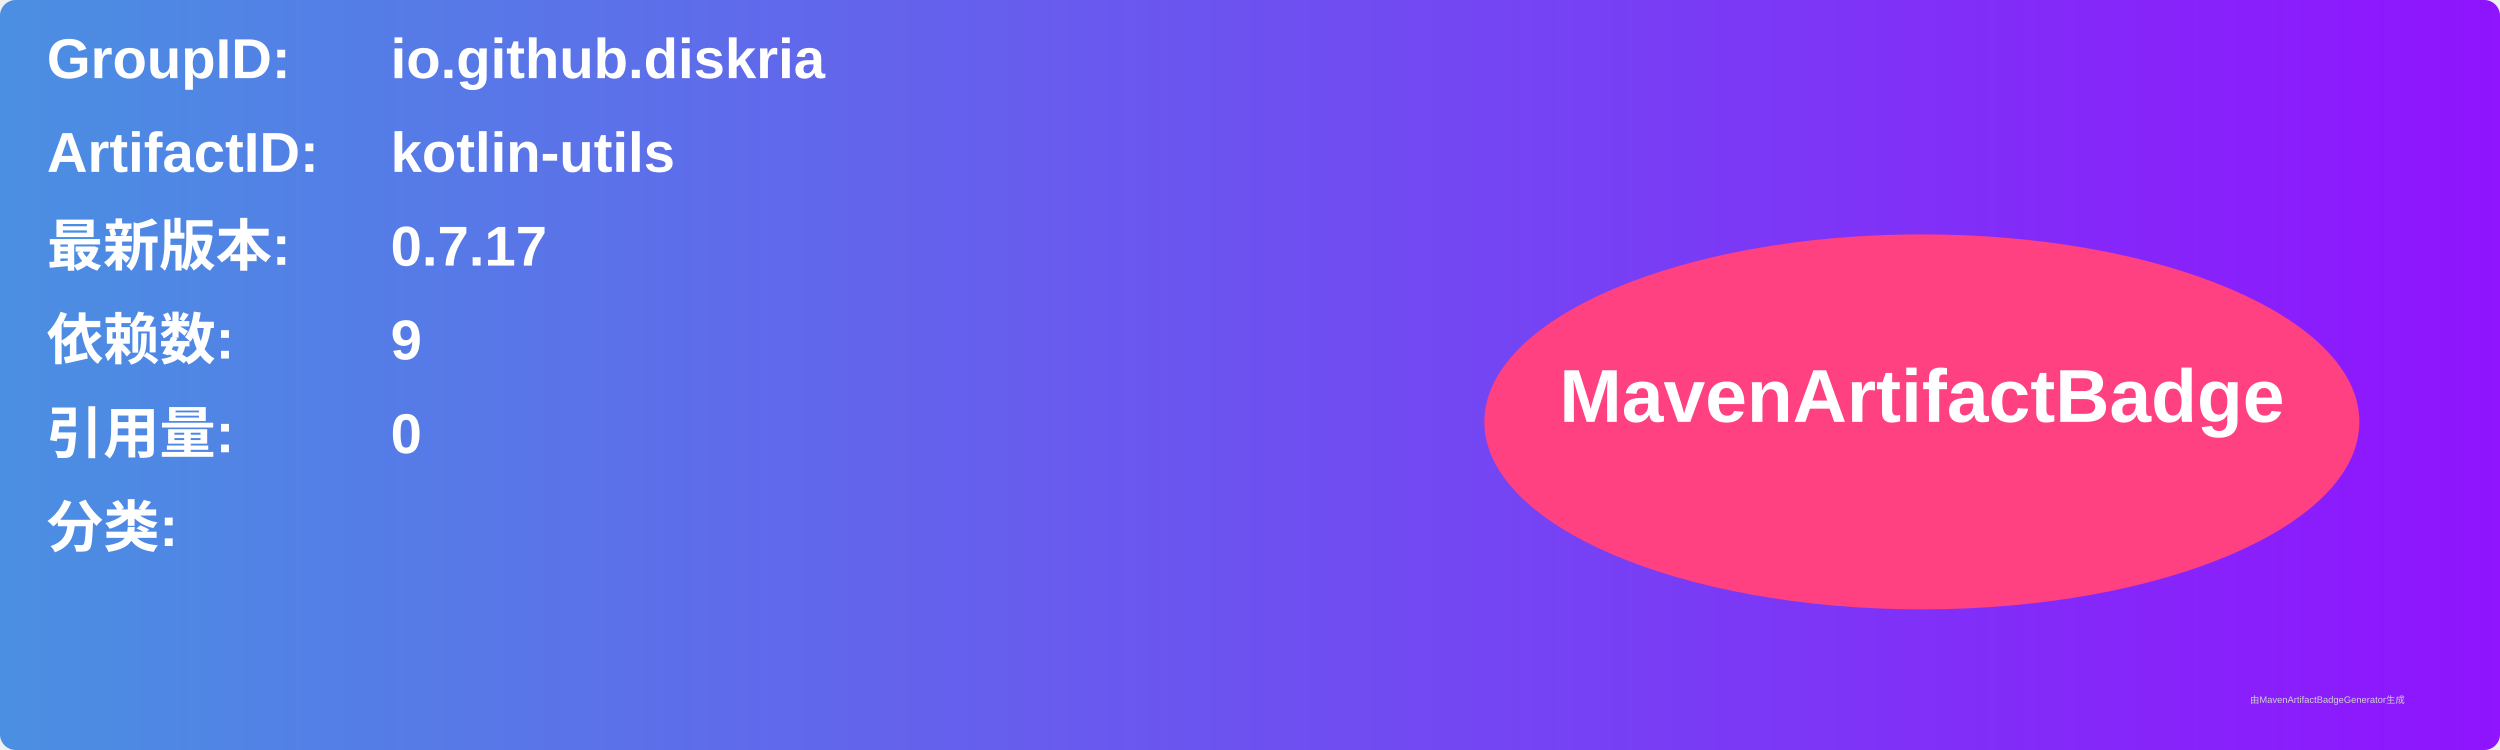
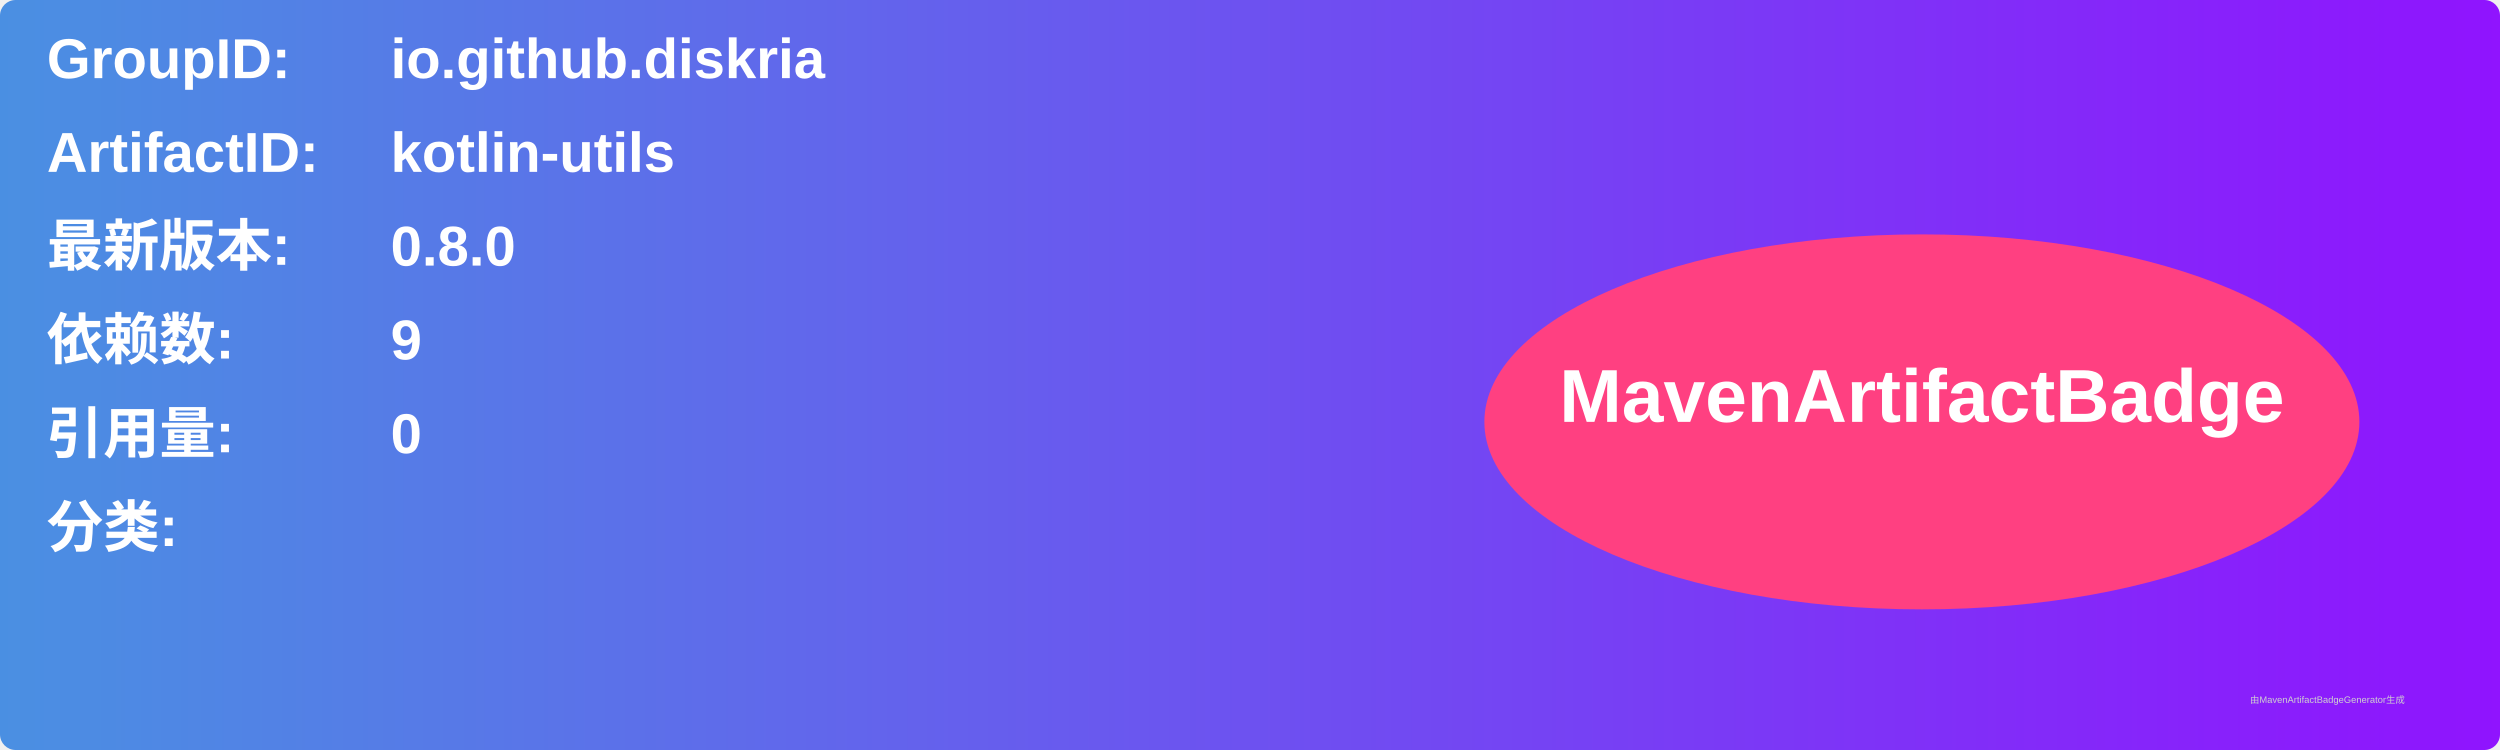
<svg xmlns="http://www.w3.org/2000/svg" width="800" height="240" viewBox="0 0 800 240">
  <linearGradient id="grad" x1="0%" y1="0%" x2="100%" y2="0%">
    <stop offset="0%" stop-color="#4a90e2" />
    <stop offset="100%" stop-color="#9013fe" />
  </linearGradient>
  <rect width="100%" height="100%" rx="5" ry="5" fill="url(#grad)" />
  <g transform="translate(15, 15)">
    <text x="0" y="10" font-family="Arial" font-size="18" fill="white" font-weight="bold" width="260">GroupID:</text>
    <text x="110" y="10" font-family="Arial" font-size="18" fill="white" font-weight="bold" width="460">io.github.diskria</text>
    <text x="0" y="40" font-family="Arial" font-size="18" fill="white" font-weight="bold" width="260">ArtifactID:</text>
    <text x="110" y="40" font-family="Arial" font-size="18" fill="white" font-weight="bold" width="460">kotlin-utils</text>
    <text x="0" y="70" font-family="Arial" font-size="18" fill="white" font-weight="bold">最新版本:</text>
    <text x="110" y="70" font-family="Arial" font-size="18" fill="white" font-weight="bold">
-       <tspan font-weight="bold">0.7.17</tspan>
+       <tspan font-weight="bold">0.8.0</tspan>
    </text>
    <text x="0" y="100" font-family="Arial" font-size="18" fill="white" font-weight="bold">依赖数: </text>
    <text x="110" y="100" font-family="Arial" font-size="18" fill="white">
      <tspan font-weight="bold">9</tspan>
    </text>
    <text x="0" y="130" font-family="Arial" font-size="18" fill="white" font-weight="bold">引用量: </text>
    <text x="110" y="130" font-family="Arial" font-size="18" fill="white">
      <tspan font-weight="bold">0</tspan>
    </text>
    <text x="0" y="160" font-family="Arial" font-size="18" fill="white" font-weight="bold">分类:</text>
    <text x="10" y="190" font-family="Arial" font-size="10" fill="white">
      <tspan font-weight="bold" />
    </text>
    <ellipse cx="600" cy="120" rx="140" ry="60" fill="#ff4081" />
    <text x="600" y="120" text-anchor="middle" font-family="Arial" font-size="24" fill="white" font-weight="bold">MavenArtifactBadge</text>
  </g>
  <text x="720" y="225" font-family="Arial" font-size="3" fill="#d0d0d0">由MavenArtifactBadgeGenerator生成</text>
</svg>
